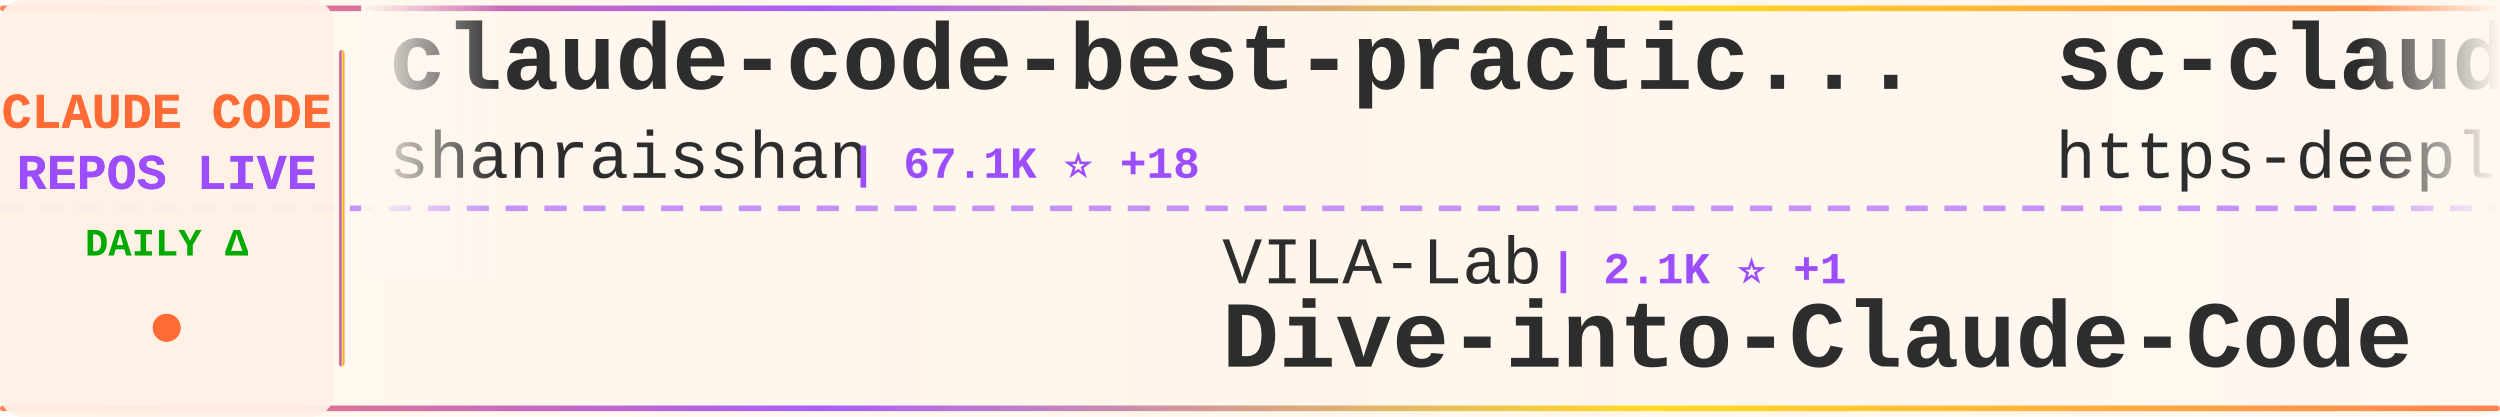
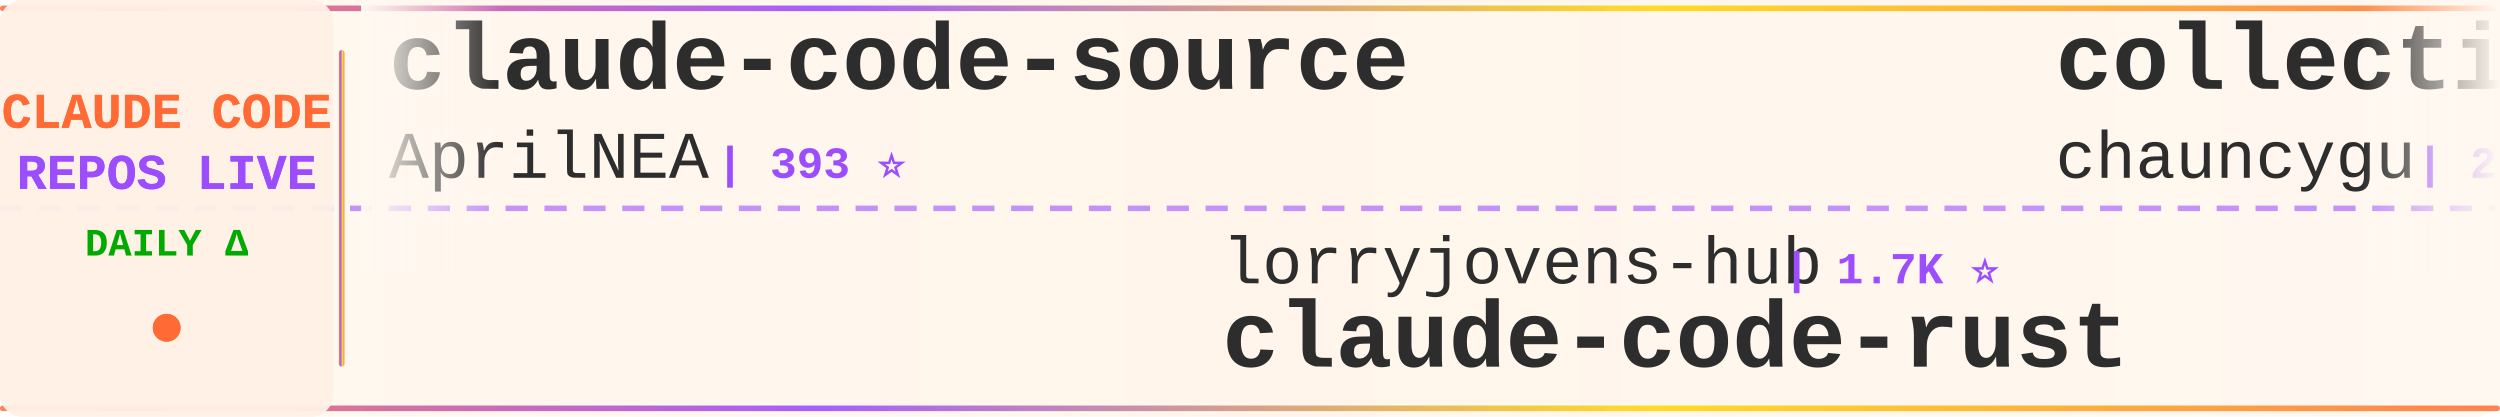
<svg xmlns="http://www.w3.org/2000/svg" width="900" height="150">
  <defs>
    <linearGradient id="tickerBg" x1="0%" y1="0%" x2="100%" y2="0%">
      <stop offset="0%" style="stop-color:#fff8f0;stop-opacity:0.98" />
      <stop offset="50%" style="stop-color:#fff5eb;stop-opacity:1" />
      <stop offset="100%" style="stop-color:#fff8f0;stop-opacity:0.98" />
    </linearGradient>
    <linearGradient id="borderGrad" x1="0%" y1="0%" x2="100%" y2="0%">
      <stop offset="0%" style="stop-color:#FF6B35;stop-opacity:0.85">
        <animate attributeName="stop-opacity" values="0.85;1;0.85" dur="2s" repeatCount="indefinite" />
      </stop>
      <stop offset="33%" style="stop-color:#9C4EFF;stop-opacity:0.9">
        <animate attributeName="stop-opacity" values="0.9;1;0.9" dur="2.2s" repeatCount="indefinite" />
      </stop>
      <stop offset="66%" style="stop-color:#FFD700;stop-opacity:0.85">
        <animate attributeName="stop-opacity" values="0.85;1;0.85" dur="1.8s" repeatCount="indefinite" />
      </stop>
      <stop offset="100%" style="stop-color:#FF6B35;stop-opacity:0.85">
        <animate attributeName="stop-opacity" values="0.85;1;0.85" dur="2s" repeatCount="indefinite" />
      </stop>
    </linearGradient>
    <filter id="textGlow">
      <feGaussianBlur stdDeviation="0.15" result="coloredBlur" />
      <feMerge>
        <feMergeNode in="coloredBlur" />
        <feMergeNode in="SourceGraphic" />
      </feMerge>
    </filter>
    <filter id="metricGlow">
      <feGaussianBlur stdDeviation="0.2" result="coloredBlur" />
      <feMerge>
        <feMergeNode in="coloredBlur" />
        <feMergeNode in="SourceGraphic" />
      </feMerge>
    </filter>
    <linearGradient id="leftFade" x1="0%" y1="0%" x2="100%" y2="0%">
      <stop offset="0%" style="stop-color:#fff8f0;stop-opacity:1" />
      <stop offset="100%" style="stop-color:#fff8f0;stop-opacity:0" />
    </linearGradient>
    <linearGradient id="rightFade" x1="0%" y1="0%" x2="100%" y2="0%">
      <stop offset="0%" style="stop-color:#fff8f0;stop-opacity:0" />
      <stop offset="100%" style="stop-color:#fff8f0;stop-opacity:1" />
    </linearGradient>
  </defs>
  <rect width="900" height="150" fill="url(#tickerBg)" rx="8" />
  <rect x="0" y="2" width="900" height="2" fill="url(#borderGrad)" rx="1" />
  <rect x="0" y="146" width="900" height="2" fill="url(#borderGrad)" rx="1" />
  <line x1="0" y1="75" x2="900" y2="75" stroke="#9C4EFF" stroke-width="2" stroke-dasharray="8 6" opacity="0.6" />
  <rect x="0" y="0" width="120" height="150" fill="#fff0e6" opacity="0.95" rx="8" />
  <text x="60" y="46" font-family="'Courier New', monospace" font-size="18" font-weight="bold" fill="#FF6B35" text-anchor="middle" filter="url(#textGlow)">
    CLAUDE CODE
  </text>
  <text x="60" y="68" font-family="'Courier New', monospace" font-size="18" font-weight="bold" fill="#9C4EFF" text-anchor="middle" filter="url(#textGlow)">
    REPOS LIVE
  </text>
  <text x="60" y="92" font-family="'Courier New', monospace" font-size="14" font-weight="bold" fill="#00aa00" text-anchor="middle">
    DAILY Δ
  </text>
  <circle cx="60" cy="118" r="5" fill="#FF6B35" filter="url(#metricGlow)">
    <animate attributeName="r" values="4;6;4" dur="1.5s" repeatCount="indefinite" />
    <animate attributeName="opacity" values="0.6;1;0.6" dur="1.5s" repeatCount="indefinite" />
  </circle>
  <rect x="122" y="18" width="2" height="114" fill="url(#borderGrad)" rx="1" />
  <clipPath id="tickerClip">
    <rect x="130" y="0" width="770" height="150" />
  </clipPath>
  <g clip-path="url(#tickerClip)">
    <g id="tickerItems">
      <animateTransform attributeName="transform" attributeType="XML" type="translate" from="0 0" to="-3000 0" dur="54s" repeatCount="indefinite" />
      <g transform="translate(0, 0)">
-         <text x="140" y="32" font-family="'Courier New', monospace" font-size="34" font-weight="bold" fill="#2d2d2d">claude-code-best-practic...</text>
-         <text x="140" y="64" font-family="'Courier New', monospace" font-size="24" font-weight="normal" fill="#2d2d2d" opacity="1.0">shanraisshan</text>
-         <text x="306" y="64" font-family="'Courier New', monospace" font-size="16" font-weight="bold" fill="#9C4EFF"> | 67.1K ⭐ +18</text>
+         <text x="140" y="32" font-family="'Courier New', monospace" font-size="34" font-weight="bold" fill="#2d2d2d">claude-code-source</text>
+         <text x="140" y="64" font-family="'Courier New', monospace" font-size="24" font-weight="normal" fill="#2d2d2d" opacity="1.0">AprilNEA</text>
+         <text x="258" y="64" font-family="'Courier New', monospace" font-size="16" font-weight="bold" fill="#9C4EFF"> | 393 ⭐</text>
      </g>
      <g transform="translate(300, 0)">
-         <text x="140" y="102" font-family="'Courier New', monospace" font-size="24" font-weight="normal" fill="#2d2d2d" opacity="1.0">VILA-Lab</text>
-         <text x="258" y="102" font-family="'Courier New', monospace" font-size="16" font-weight="bold" fill="#9C4EFF"> | 2.1K ⭐ +1</text>
-         <text x="140" y="132" font-family="'Courier New', monospace" font-size="34" font-weight="bold" fill="#2d2d2d">Dive-into-Claude-Code</text>
+         <text x="140" y="102" font-family="'Courier New', monospace" font-size="24" font-weight="normal" fill="#2d2d2d" opacity="1.0">lorryjovens-hub</text>
+         <text x="342" y="102" font-family="'Courier New', monospace" font-size="16" font-weight="bold" fill="#9C4EFF"> | 1.7K ⭐</text>
+         <text x="140" y="132" font-family="'Courier New', monospace" font-size="34" font-weight="bold" fill="#2d2d2d">claude-code-rust</text>
      </g>
      <g transform="translate(600, 0)">
-         <text x="140" y="32" font-family="'Courier New', monospace" font-size="34" font-weight="bold" fill="#2d2d2d">sc-claude-code-files</text>
-         <text x="140" y="64" font-family="'Courier New', monospace" font-size="24" font-weight="normal" fill="#2d2d2d" opacity="1.0">https-deeplearning-ai</text>
-         <text x="414" y="64" font-family="'Courier New', monospace" font-size="16" font-weight="bold" fill="#9C4EFF"> | 554 ⭐</text>
+         <text x="140" y="32" font-family="'Courier New', monospace" font-size="34" font-weight="bold" fill="#2d2d2d">collection-claude-code-s...</text>
+         <text x="140" y="64" font-family="'Courier New', monospace" font-size="24" font-weight="normal" fill="#2d2d2d" opacity="1.0">chauncygu</text>
+         <text x="270" y="64" font-family="'Courier New', monospace" font-size="16" font-weight="bold" fill="#9C4EFF"> | 2.8K ⭐ +1</text>
      </g>
      <g transform="translate(900, 0)">
-         <text x="140" y="102" font-family="'Courier New', monospace" font-size="24" font-weight="normal" fill="#2d2d2d" opacity="1.0">JrCx7scC</text>
-         <text x="258" y="102" font-family="'Courier New', monospace" font-size="16" font-weight="bold" fill="#9C4EFF"> | 375 ⭐ -1</text>
-         <text x="140" y="132" font-family="'Courier New', monospace" font-size="34" font-weight="bold" fill="#2d2d2d">claude-code-source</text>
+         <text x="140" y="102" font-family="'Courier New', monospace" font-size="24" font-weight="normal" fill="#2d2d2d" opacity="1.0">overwirehq</text>
+         <text x="282" y="102" font-family="'Courier New', monospace" font-size="16" font-weight="bold" fill="#9C4EFF"> | 2.8K ⭐ +1</text>
+         <text x="140" y="132" font-family="'Courier New', monospace" font-size="34" font-weight="bold" fill="#2d2d2d">claude-code-telegram</text>
      </g>
      <g transform="translate(1200, 0)">
-         <text x="140" y="32" font-family="'Courier New', monospace" font-size="34" font-weight="bold" fill="#2d2d2d">oh-my-claudecode</text>
-         <text x="140" y="64" font-family="'Courier New', monospace" font-size="24" font-weight="normal" fill="#2d2d2d" opacity="1.0">Yeachan-Heo</text>
-         <text x="294" y="64" font-family="'Courier New', monospace" font-size="16" font-weight="bold" fill="#9C4EFF"> | 39.6K ⭐ +5</text>
+         <text x="140" y="32" font-family="'Courier New', monospace" font-size="34" font-weight="bold" fill="#2d2d2d">everything-claude-code</text>
+         <text x="140" y="64" font-family="'Courier New', monospace" font-size="24" font-weight="normal" fill="#2d2d2d" opacity="1.0">WorldFlowAI</text>
+         <text x="294" y="64" font-family="'Courier New', monospace" font-size="16" font-weight="bold" fill="#9C4EFF"> | 4.1K ⭐ +41</text>
      </g>
      <g transform="translate(1500, 0)">
-         <text x="140" y="102" font-family="'Courier New', monospace" font-size="24" font-weight="normal" fill="#2d2d2d" opacity="1.0">disler</text>
-         <text x="234" y="102" font-family="'Courier New', monospace" font-size="16" font-weight="bold" fill="#9C4EFF"> | 1.7K ⭐</text>
-         <text x="140" y="132" font-family="'Courier New', monospace" font-size="34" font-weight="bold" fill="#2d2d2d">pi-vs-claude-code</text>
+         <text x="140" y="102" font-family="'Courier New', monospace" font-size="24" font-weight="normal" fill="#2d2d2d" opacity="1.0">centminmod</text>
+         <text x="282" y="102" font-family="'Courier New', monospace" font-size="16" font-weight="bold" fill="#9C4EFF"> | 2.7K ⭐ +2.7K</text>
+         <text x="140" y="132" font-family="'Courier New', monospace" font-size="34" font-weight="bold" fill="#2d2d2d">my-claude-code-setup</text>
      </g>
      <g transform="translate(1800, 0)">
-         <text x="140" y="32" font-family="'Courier New', monospace" font-size="34" font-weight="bold" fill="#2d2d2d">Claude-Code</text>
-         <text x="140" y="64" font-family="'Courier New', monospace" font-size="24" font-weight="normal" fill="#2d2d2d" opacity="1.0">OrcaWhisper</text>
-         <text x="294" y="64" font-family="'Courier New', monospace" font-size="16" font-weight="bold" fill="#9C4EFF"> | 102 ⭐</text>
+         <text x="140" y="32" font-family="'Courier New', monospace" font-size="34" font-weight="bold" fill="#2d2d2d">claude-code-source-code</text>
+         <text x="140" y="64" font-family="'Courier New', monospace" font-size="24" font-weight="normal" fill="#2d2d2d" opacity="1.0">777genius</text>
+         <text x="270" y="64" font-family="'Courier New', monospace" font-size="16" font-weight="bold" fill="#9C4EFF"> | 933 ⭐ +1</text>
      </g>
      <g transform="translate(2100, 0)">
-         <text x="140" y="102" font-family="'Courier New', monospace" font-size="24" font-weight="normal" fill="#2d2d2d" opacity="1.0">fazxes</text>
-         <text x="234" y="102" font-family="'Courier New', monospace" font-size="16" font-weight="bold" fill="#9C4EFF"> | 245 ⭐</text>
-         <text x="140" y="132" font-family="'Courier New', monospace" font-size="34" font-weight="bold" fill="#2d2d2d">Claude-code</text>
+         <text x="140" y="102" font-family="'Courier New', monospace" font-size="24" font-weight="normal" fill="#2d2d2d" opacity="1.0">xu-xiang</text>
+         <text x="258" y="102" font-family="'Courier New', monospace" font-size="16" font-weight="bold" fill="#9C4EFF"> | 2.0K ⭐</text>
+         <text x="140" y="132" font-family="'Courier New', monospace" font-size="34" font-weight="bold" fill="#2d2d2d">everything-claude-code-z...</text>
      </g>
      <g transform="translate(2400, 0)">
-         <text x="140" y="32" font-family="'Courier New', monospace" font-size="34" font-weight="bold" fill="#2d2d2d">ClaudeCode-Portable</text>
-         <text x="140" y="64" font-family="'Courier New', monospace" font-size="24" font-weight="normal" fill="#2d2d2d" opacity="1.0">techjarves</text>
-         <text x="282" y="64" font-family="'Courier New', monospace" font-size="16" font-weight="bold" fill="#9C4EFF"> | 1.5K ⭐ -1</text>
+         <text x="140" y="32" font-family="'Courier New', monospace" font-size="34" font-weight="bold" fill="#2d2d2d">claude-code-local</text>
+         <text x="140" y="64" font-family="'Courier New', monospace" font-size="24" font-weight="normal" fill="#2d2d2d" opacity="1.0">nicedreamzapp</text>
+         <text x="318" y="64" font-family="'Courier New', monospace" font-size="16" font-weight="bold" fill="#9C4EFF"> | 3.3K ⭐ +1</text>
      </g>
      <g transform="translate(2700, 0)">
-         <text x="140" y="102" font-family="'Courier New', monospace" font-size="24" font-weight="normal" fill="#2d2d2d" opacity="1.0">pedrohcgs</text>
-         <text x="270" y="102" font-family="'Courier New', monospace" font-size="16" font-weight="bold" fill="#9C4EFF"> | 1.6K ⭐ +1</text>
-         <text x="140" y="132" font-family="'Courier New', monospace" font-size="34" font-weight="bold" fill="#2d2d2d">claude-code-my-workflow</text>
+         <text x="140" y="102" font-family="'Courier New', monospace" font-size="24" font-weight="normal" fill="#2d2d2d" opacity="1.0">asgeirtj</text>
+         <text x="258" y="102" font-family="'Courier New', monospace" font-size="16" font-weight="bold" fill="#9C4EFF"> | 69.0K ⭐ +36</text>
+         <text x="140" y="132" font-family="'Courier New', monospace" font-size="34" font-weight="bold" fill="#2d2d2d">system_prompts_leaks</text>
      </g>
      <g transform="translate(3000, 0)">
-         <text x="140" y="32" font-family="'Courier New', monospace" font-size="34" font-weight="bold" fill="#2d2d2d">claude-code-best-practic...</text>
-         <text x="140" y="64" font-family="'Courier New', monospace" font-size="24" font-weight="normal" fill="#2d2d2d" opacity="1.0">shanraisshan</text>
-         <text x="306" y="64" font-family="'Courier New', monospace" font-size="16" font-weight="bold" fill="#9C4EFF"> | 67.1K ⭐ +18</text>
+         <text x="140" y="32" font-family="'Courier New', monospace" font-size="34" font-weight="bold" fill="#2d2d2d">claude-code-source</text>
+         <text x="140" y="64" font-family="'Courier New', monospace" font-size="24" font-weight="normal" fill="#2d2d2d" opacity="1.0">AprilNEA</text>
+         <text x="258" y="64" font-family="'Courier New', monospace" font-size="16" font-weight="bold" fill="#9C4EFF"> | 393 ⭐</text>
      </g>
      <g transform="translate(3300, 0)">
-         <text x="140" y="102" font-family="'Courier New', monospace" font-size="24" font-weight="normal" fill="#2d2d2d" opacity="1.0">VILA-Lab</text>
-         <text x="258" y="102" font-family="'Courier New', monospace" font-size="16" font-weight="bold" fill="#9C4EFF"> | 2.1K ⭐ +1</text>
-         <text x="140" y="132" font-family="'Courier New', monospace" font-size="34" font-weight="bold" fill="#2d2d2d">Dive-into-Claude-Code</text>
+         <text x="140" y="102" font-family="'Courier New', monospace" font-size="24" font-weight="normal" fill="#2d2d2d" opacity="1.0">lorryjovens-hub</text>
+         <text x="342" y="102" font-family="'Courier New', monospace" font-size="16" font-weight="bold" fill="#9C4EFF"> | 1.7K ⭐</text>
+         <text x="140" y="132" font-family="'Courier New', monospace" font-size="34" font-weight="bold" fill="#2d2d2d">claude-code-rust</text>
      </g>
      <g transform="translate(3600, 0)">
-         <text x="140" y="32" font-family="'Courier New', monospace" font-size="34" font-weight="bold" fill="#2d2d2d">sc-claude-code-files</text>
-         <text x="140" y="64" font-family="'Courier New', monospace" font-size="24" font-weight="normal" fill="#2d2d2d" opacity="1.0">https-deeplearning-ai</text>
-         <text x="414" y="64" font-family="'Courier New', monospace" font-size="16" font-weight="bold" fill="#9C4EFF"> | 554 ⭐</text>
+         <text x="140" y="32" font-family="'Courier New', monospace" font-size="34" font-weight="bold" fill="#2d2d2d">collection-claude-code-s...</text>
+         <text x="140" y="64" font-family="'Courier New', monospace" font-size="24" font-weight="normal" fill="#2d2d2d" opacity="1.0">chauncygu</text>
+         <text x="270" y="64" font-family="'Courier New', monospace" font-size="16" font-weight="bold" fill="#9C4EFF"> | 2.8K ⭐ +1</text>
      </g>
      <g transform="translate(3900, 0)">
-         <text x="140" y="102" font-family="'Courier New', monospace" font-size="24" font-weight="normal" fill="#2d2d2d" opacity="1.0">JrCx7scC</text>
-         <text x="258" y="102" font-family="'Courier New', monospace" font-size="16" font-weight="bold" fill="#9C4EFF"> | 375 ⭐ -1</text>
-         <text x="140" y="132" font-family="'Courier New', monospace" font-size="34" font-weight="bold" fill="#2d2d2d">claude-code-source</text>
+         <text x="140" y="102" font-family="'Courier New', monospace" font-size="24" font-weight="normal" fill="#2d2d2d" opacity="1.0">overwirehq</text>
+         <text x="282" y="102" font-family="'Courier New', monospace" font-size="16" font-weight="bold" fill="#9C4EFF"> | 2.8K ⭐ +1</text>
+         <text x="140" y="132" font-family="'Courier New', monospace" font-size="34" font-weight="bold" fill="#2d2d2d">claude-code-telegram</text>
      </g>
    </g>
  </g>
  <rect x="130" y="0" width="50" height="100" fill="url(#leftFade)" />
  <rect x="850" y="0" width="50" height="100" fill="url(#rightFade)" />
</svg>
